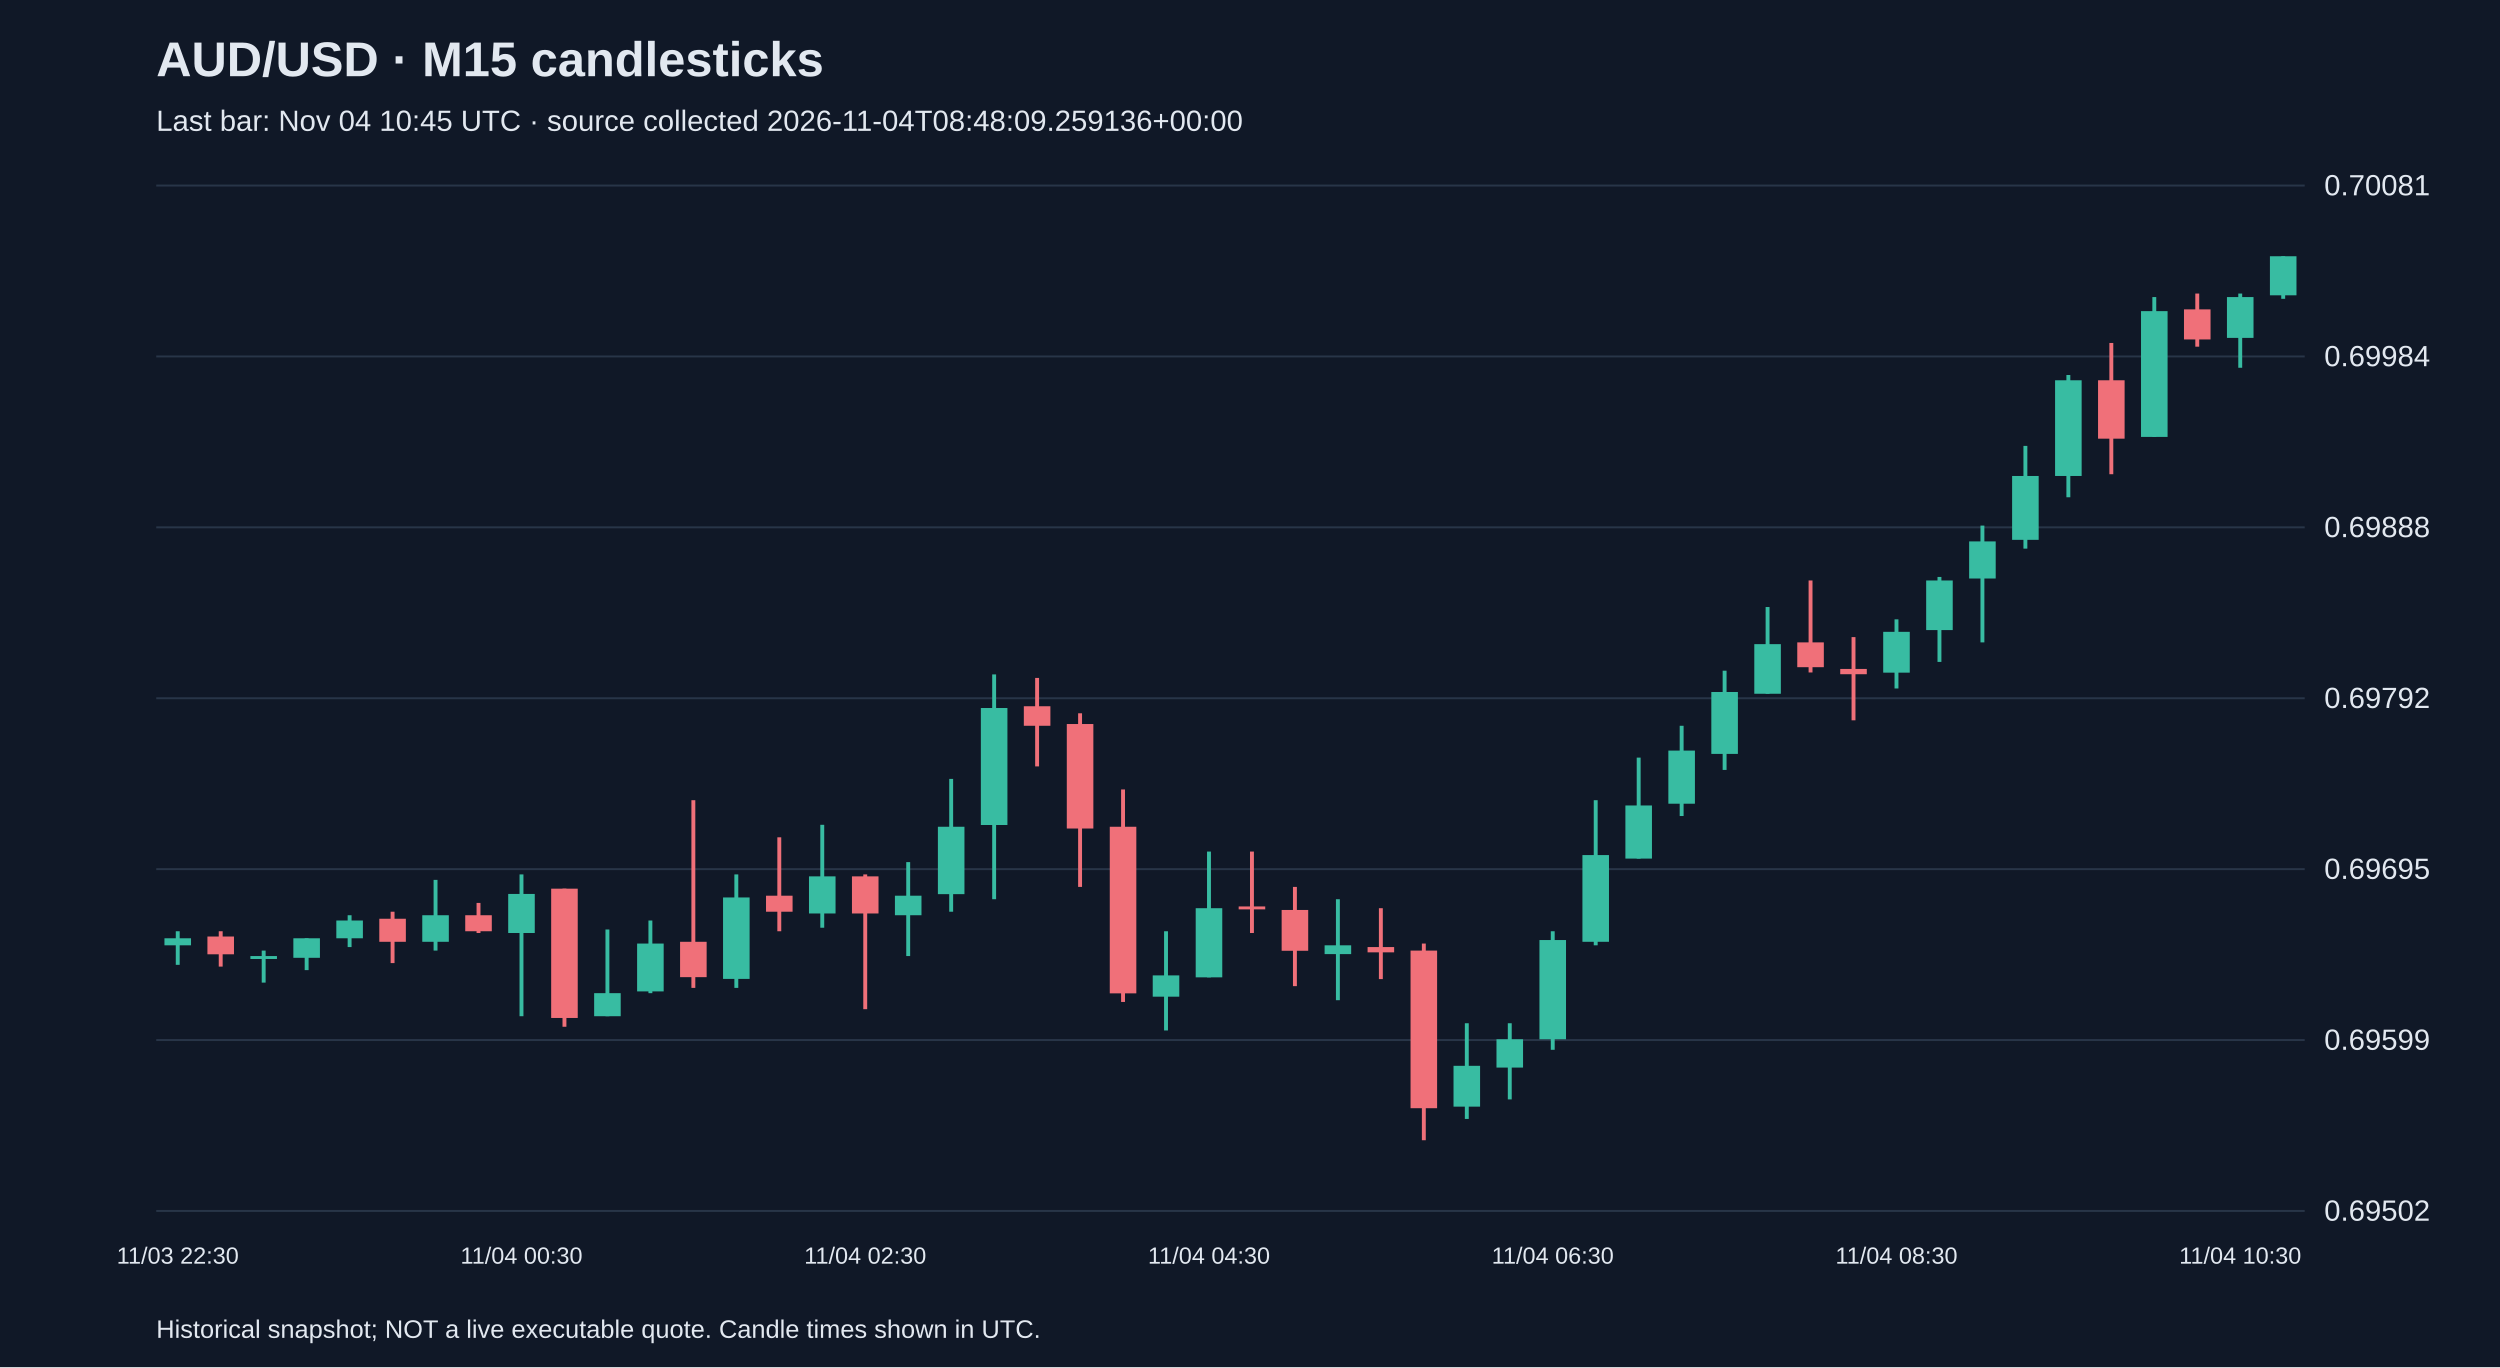
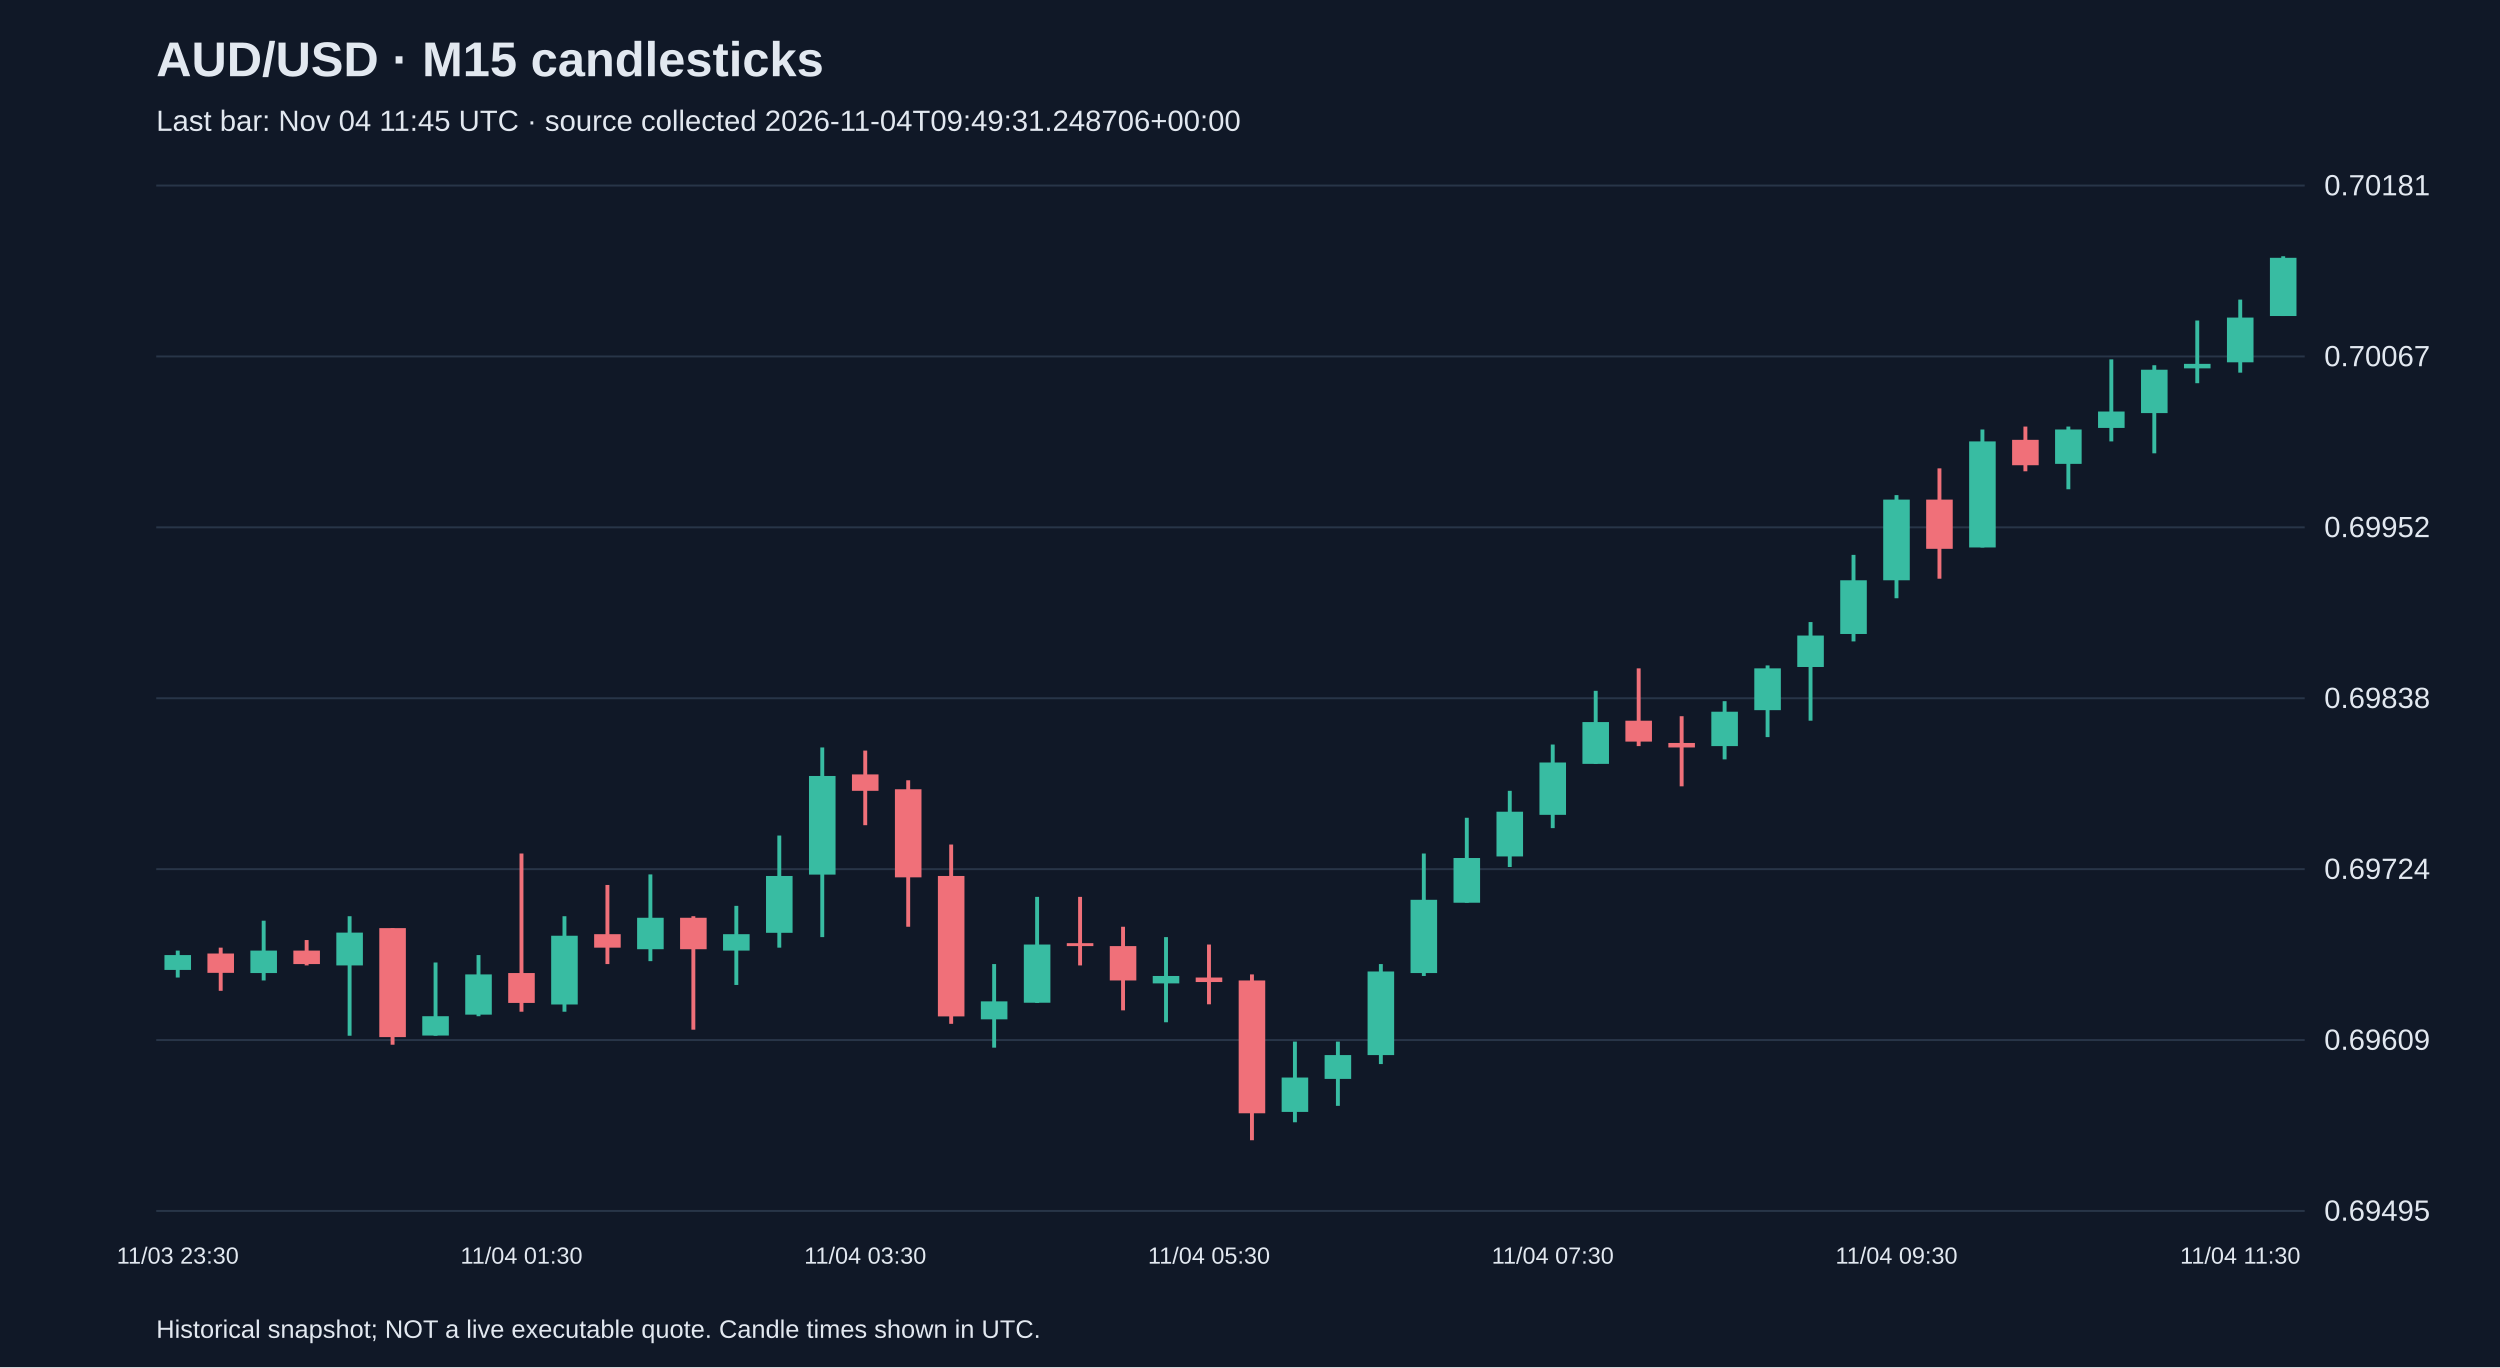
<svg xmlns="http://www.w3.org/2000/svg" viewBox="0 0 1280 700">
  <rect width="100%" height="100%" fill="#101827" />
  <style>text{font-family:Arial,sans-serif;fill:#e2e8f0}</style>
  <text x="80" y="39" font-size="25" font-weight="bold">AUD/USD · M15 candlesticks</text>
-   <text x="80" y="67" font-size="15" fill="#a6b1c5">Last bar: Nov 04 10:45 UTC · source collected 2026-11-04T08:48:09.259136+00:00</text>
+   <text x="80" y="67" font-size="15" fill="#a6b1c5">Last bar: Nov 04 11:45 UTC · source collected 2026-11-04T09:49:31.248706+00:00</text>
  <line x1="80" y1="620.0" x2="1180" y2="620.0" stroke="#283548" />
-   <text x="1190" y="625.0" font-size="15">0.69502</text>
+   <text x="1190" y="625.0" font-size="15">0.69495</text>
  <line x1="80" y1="532.5" x2="1180" y2="532.5" stroke="#283548" />
-   <text x="1190" y="537.5" font-size="15">0.69599</text>
+   <text x="1190" y="537.5" font-size="15">0.69609</text>
  <line x1="80" y1="445.0" x2="1180" y2="445.0" stroke="#283548" />
-   <text x="1190" y="450.0" font-size="15">0.69695</text>
+   <text x="1190" y="450.0" font-size="15">0.69724</text>
  <line x1="80" y1="357.5" x2="1180" y2="357.5" stroke="#283548" />
-   <text x="1190" y="362.5" font-size="15">0.69792</text>
+   <text x="1190" y="362.5" font-size="15">0.69838</text>
  <line x1="80" y1="270.0" x2="1180" y2="270.0" stroke="#283548" />
-   <text x="1190" y="275.0" font-size="15">0.69888</text>
+   <text x="1190" y="275.0" font-size="15">0.69952</text>
  <line x1="80" y1="182.5" x2="1180" y2="182.5" stroke="#283548" />
-   <text x="1190" y="187.5" font-size="15">0.69984</text>
+   <text x="1190" y="187.5" font-size="15">0.70067</text>
  <line x1="80" y1="95.0" x2="1180" y2="95.0" stroke="#283548" />
-   <text x="1190" y="100.0" font-size="15">0.70081</text>
-   <line x1="91.0" y1="476.8" x2="91.0" y2="494.0" stroke="#38bca2" stroke-width="2" />
-   <rect x="84.2" y="480.4" width="13.6" height="3.6" fill="#38bca2" />
-   <text x="91.0" y="647" text-anchor="middle" font-size="12">11/03 22:30</text>
-   <line x1="113.0" y1="476.8" x2="113.0" y2="494.9" stroke="#f07079" stroke-width="2" />
-   <rect x="106.2" y="479.5" width="13.6" height="9.1" fill="#f07079" />
-   <line x1="135.0" y1="486.7" x2="135.0" y2="503.1" stroke="#38bca2" stroke-width="2" />
-   <rect x="128.2" y="489.5" width="13.6" height="1.5" fill="#38bca2" />
-   <line x1="157.0" y1="480.4" x2="157.0" y2="496.7" stroke="#38bca2" stroke-width="2" />
-   <rect x="150.2" y="480.4" width="13.6" height="10.0" fill="#38bca2" />
-   <line x1="179.0" y1="468.6" x2="179.0" y2="484.9" stroke="#38bca2" stroke-width="2" />
-   <rect x="172.2" y="471.3" width="13.6" height="9.1" fill="#38bca2" />
-   <line x1="201.0" y1="466.8" x2="201.0" y2="493.1" stroke="#f07079" stroke-width="2" />
-   <rect x="194.2" y="470.4" width="13.6" height="11.8" fill="#f07079" />
-   <line x1="223.0" y1="450.5" x2="223.0" y2="486.7" stroke="#38bca2" stroke-width="2" />
-   <rect x="216.2" y="468.6" width="13.6" height="13.6" fill="#38bca2" />
-   <line x1="245.0" y1="462.3" x2="245.0" y2="477.7" stroke="#f07079" stroke-width="2" />
-   <rect x="238.2" y="468.6" width="13.6" height="8.2" fill="#f07079" />
-   <line x1="267.0" y1="447.7" x2="267.0" y2="520.3" stroke="#38bca2" stroke-width="2" />
-   <rect x="260.2" y="457.7" width="13.6" height="20.0" fill="#38bca2" />
-   <text x="267.0" y="647" text-anchor="middle" font-size="12">11/04 00:30</text>
-   <line x1="289.0" y1="455.0" x2="289.0" y2="525.7" stroke="#f07079" stroke-width="2" />
-   <rect x="282.2" y="455.0" width="13.6" height="66.2" fill="#f07079" />
-   <line x1="311.0" y1="475.9" x2="311.0" y2="520.3" stroke="#38bca2" stroke-width="2" />
-   <rect x="304.2" y="508.5" width="13.6" height="11.8" fill="#38bca2" />
-   <line x1="333.0" y1="471.3" x2="333.0" y2="508.5" stroke="#38bca2" stroke-width="2" />
-   <rect x="326.2" y="483.1" width="13.6" height="24.5" fill="#38bca2" />
-   <line x1="355.0" y1="409.7" x2="355.0" y2="505.8" stroke="#f07079" stroke-width="2" />
-   <rect x="348.2" y="482.2" width="13.6" height="18.1" fill="#f07079" />
-   <line x1="377.0" y1="447.7" x2="377.0" y2="505.8" stroke="#38bca2" stroke-width="2" />
-   <rect x="370.2" y="459.5" width="13.6" height="41.7" fill="#38bca2" />
-   <line x1="399.0" y1="428.7" x2="399.0" y2="476.8" stroke="#f07079" stroke-width="2" />
-   <rect x="392.2" y="458.6" width="13.6" height="8.2" fill="#f07079" />
-   <line x1="421.0" y1="422.3" x2="421.0" y2="475.0" stroke="#38bca2" stroke-width="2" />
-   <rect x="414.2" y="448.7" width="13.6" height="19.0" fill="#38bca2" />
-   <line x1="443.0" y1="447.7" x2="443.0" y2="516.7" stroke="#f07079" stroke-width="2" />
-   <rect x="436.2" y="448.7" width="13.6" height="19.0" fill="#f07079" />
-   <text x="443.0" y="647" text-anchor="middle" font-size="12">11/04 02:30</text>
-   <line x1="465.0" y1="441.4" x2="465.0" y2="489.5" stroke="#38bca2" stroke-width="2" />
-   <rect x="458.2" y="458.6" width="13.6" height="10.0" fill="#38bca2" />
-   <line x1="487.0" y1="398.8" x2="487.0" y2="466.8" stroke="#38bca2" stroke-width="2" />
-   <rect x="480.2" y="423.3" width="13.6" height="34.5" fill="#38bca2" />
-   <line x1="509.0" y1="345.3" x2="509.0" y2="460.4" stroke="#38bca2" stroke-width="2" />
-   <rect x="502.2" y="362.5" width="13.6" height="59.9" fill="#38bca2" />
-   <line x1="531.0" y1="347.1" x2="531.0" y2="392.4" stroke="#f07079" stroke-width="2" />
-   <rect x="524.2" y="361.6" width="13.6" height="10.0" fill="#f07079" />
-   <line x1="553.0" y1="365.2" x2="553.0" y2="454.1" stroke="#f07079" stroke-width="2" />
-   <rect x="546.2" y="370.7" width="13.6" height="53.5" fill="#f07079" />
-   <line x1="575.0" y1="404.2" x2="575.0" y2="513.0" stroke="#f07079" stroke-width="2" />
-   <rect x="568.2" y="423.3" width="13.6" height="85.3" fill="#f07079" />
-   <line x1="597.0" y1="476.8" x2="597.0" y2="527.6" stroke="#38bca2" stroke-width="2" />
-   <rect x="590.2" y="499.4" width="13.6" height="10.9" fill="#38bca2" />
-   <line x1="619.0" y1="436.0" x2="619.0" y2="500.4" stroke="#38bca2" stroke-width="2" />
-   <rect x="612.2" y="465.0" width="13.6" height="35.4" fill="#38bca2" />
-   <text x="619.0" y="647" text-anchor="middle" font-size="12">11/04 04:30</text>
-   <line x1="641.0" y1="436.0" x2="641.0" y2="477.7" stroke="#f07079" stroke-width="2" />
-   <rect x="634.2" y="464.1" width="13.6" height="1.5" fill="#f07079" />
-   <line x1="663.0" y1="454.1" x2="663.0" y2="504.9" stroke="#f07079" stroke-width="2" />
-   <rect x="656.2" y="465.9" width="13.6" height="20.9" fill="#f07079" />
-   <line x1="685.0" y1="460.4" x2="685.0" y2="512.1" stroke="#38bca2" stroke-width="2" />
-   <rect x="678.2" y="484.0" width="13.6" height="4.5" fill="#38bca2" />
-   <line x1="707.0" y1="465.0" x2="707.0" y2="501.3" stroke="#f07079" stroke-width="2" />
-   <rect x="700.2" y="484.9" width="13.6" height="2.7" fill="#f07079" />
-   <line x1="729.0" y1="483.1" x2="729.0" y2="583.8" stroke="#f07079" stroke-width="2" />
-   <rect x="722.2" y="486.7" width="13.6" height="80.7" fill="#f07079" />
-   <line x1="751.0" y1="523.9" x2="751.0" y2="572.9" stroke="#38bca2" stroke-width="2" />
-   <rect x="744.2" y="545.7" width="13.6" height="20.9" fill="#38bca2" />
-   <line x1="773.0" y1="523.9" x2="773.0" y2="562.9" stroke="#38bca2" stroke-width="2" />
-   <rect x="766.2" y="532.1" width="13.6" height="14.5" fill="#38bca2" />
-   <line x1="795.0" y1="476.8" x2="795.0" y2="537.5" stroke="#38bca2" stroke-width="2" />
-   <rect x="788.2" y="481.3" width="13.6" height="50.8" fill="#38bca2" />
-   <text x="795.0" y="647" text-anchor="middle" font-size="12">11/04 06:30</text>
-   <line x1="817.0" y1="409.7" x2="817.0" y2="484.0" stroke="#38bca2" stroke-width="2" />
-   <rect x="810.2" y="437.8" width="13.6" height="44.4" fill="#38bca2" />
-   <line x1="839.0" y1="387.9" x2="839.0" y2="439.6" stroke="#38bca2" stroke-width="2" />
-   <rect x="832.2" y="412.4" width="13.6" height="27.2" fill="#38bca2" />
-   <line x1="861.0" y1="371.6" x2="861.0" y2="417.8" stroke="#38bca2" stroke-width="2" />
-   <rect x="854.2" y="384.3" width="13.6" height="27.2" fill="#38bca2" />
-   <line x1="883.0" y1="343.4" x2="883.0" y2="394.2" stroke="#38bca2" stroke-width="2" />
-   <rect x="876.2" y="354.3" width="13.6" height="31.7" fill="#38bca2" />
-   <line x1="905.0" y1="310.8" x2="905.0" y2="355.2" stroke="#38bca2" stroke-width="2" />
-   <rect x="898.2" y="329.8" width="13.6" height="25.4" fill="#38bca2" />
-   <line x1="927.0" y1="297.2" x2="927.0" y2="344.3" stroke="#f07079" stroke-width="2" />
-   <rect x="920.2" y="328.9" width="13.6" height="12.7" fill="#f07079" />
-   <line x1="949.0" y1="326.2" x2="949.0" y2="368.8" stroke="#f07079" stroke-width="2" />
-   <rect x="942.2" y="342.5" width="13.6" height="2.7" fill="#f07079" />
-   <line x1="971.0" y1="317.1" x2="971.0" y2="352.5" stroke="#38bca2" stroke-width="2" />
-   <rect x="964.2" y="323.5" width="13.6" height="20.9" fill="#38bca2" />
-   <text x="971.0" y="647" text-anchor="middle" font-size="12">11/04 08:30</text>
-   <line x1="993.0" y1="295.4" x2="993.0" y2="338.9" stroke="#38bca2" stroke-width="2" />
-   <rect x="986.2" y="297.2" width="13.6" height="25.4" fill="#38bca2" />
-   <line x1="1015.0" y1="269.1" x2="1015.0" y2="328.9" stroke="#38bca2" stroke-width="2" />
-   <rect x="1008.2" y="277.2" width="13.6" height="19.0" fill="#38bca2" />
-   <line x1="1037.0" y1="228.3" x2="1037.0" y2="280.9" stroke="#38bca2" stroke-width="2" />
-   <rect x="1030.2" y="243.7" width="13.6" height="32.7" fill="#38bca2" />
-   <line x1="1059.0" y1="192.0" x2="1059.0" y2="254.6" stroke="#38bca2" stroke-width="2" />
-   <rect x="1052.2" y="194.7" width="13.6" height="49.0" fill="#38bca2" />
-   <line x1="1081.0" y1="175.6" x2="1081.0" y2="242.8" stroke="#f07079" stroke-width="2" />
-   <rect x="1074.2" y="194.7" width="13.6" height="29.9" fill="#f07079" />
-   <line x1="1103.0" y1="152.1" x2="1103.0" y2="223.7" stroke="#38bca2" stroke-width="2" />
-   <rect x="1096.2" y="159.3" width="13.6" height="64.4" fill="#38bca2" />
-   <line x1="1125.0" y1="150.3" x2="1125.0" y2="177.5" stroke="#f07079" stroke-width="2" />
-   <rect x="1118.2" y="158.4" width="13.6" height="15.4" fill="#f07079" />
-   <line x1="1147.0" y1="150.3" x2="1147.0" y2="188.3" stroke="#38bca2" stroke-width="2" />
-   <rect x="1140.2" y="152.1" width="13.6" height="20.9" fill="#38bca2" />
-   <text x="1147.0" y="647" text-anchor="middle" font-size="12">11/04 10:30</text>
-   <line x1="1169.0" y1="131.2" x2="1169.0" y2="153.0" stroke="#38bca2" stroke-width="2" />
-   <rect x="1162.2" y="131.2" width="13.6" height="20.0" fill="#38bca2" />
+   <text x="1190" y="100.0" font-size="15">0.70181</text>
+   <line x1="91.0" y1="486.7" x2="91.0" y2="500.5" stroke="#38bca2" stroke-width="2" />
+   <rect x="84.2" y="489.0" width="13.6" height="7.6" fill="#38bca2" />
+   <text x="91.0" y="647" text-anchor="middle" font-size="12">11/03 23:30</text>
+   <line x1="113.0" y1="485.2" x2="113.0" y2="507.3" stroke="#f07079" stroke-width="2" />
+   <rect x="106.2" y="488.2" width="13.6" height="9.9" fill="#f07079" />
+   <line x1="135.0" y1="471.4" x2="135.0" y2="502.0" stroke="#38bca2" stroke-width="2" />
+   <rect x="128.2" y="486.7" width="13.6" height="11.5" fill="#38bca2" />
+   <line x1="157.0" y1="481.3" x2="157.0" y2="494.3" stroke="#f07079" stroke-width="2" />
+   <rect x="150.2" y="486.7" width="13.6" height="6.9" fill="#f07079" />
+   <line x1="179.0" y1="469.1" x2="179.0" y2="530.3" stroke="#38bca2" stroke-width="2" />
+   <rect x="172.2" y="477.5" width="13.6" height="16.8" fill="#38bca2" />
+   <line x1="201.0" y1="475.2" x2="201.0" y2="534.9" stroke="#f07079" stroke-width="2" />
+   <rect x="194.2" y="475.2" width="13.6" height="55.8" fill="#f07079" />
+   <line x1="223.0" y1="492.8" x2="223.0" y2="530.3" stroke="#38bca2" stroke-width="2" />
+   <rect x="216.2" y="520.3" width="13.6" height="9.9" fill="#38bca2" />
+   <line x1="245.0" y1="489.0" x2="245.0" y2="520.3" stroke="#38bca2" stroke-width="2" />
+   <rect x="238.2" y="498.9" width="13.6" height="20.6" fill="#38bca2" />
+   <line x1="267.0" y1="437.0" x2="267.0" y2="518.0" stroke="#f07079" stroke-width="2" />
+   <rect x="260.2" y="498.2" width="13.6" height="15.3" fill="#f07079" />
+   <text x="267.0" y="647" text-anchor="middle" font-size="12">11/04 01:30</text>
+   <line x1="289.0" y1="469.1" x2="289.0" y2="518.0" stroke="#38bca2" stroke-width="2" />
+   <rect x="282.2" y="479.1" width="13.6" height="35.2" fill="#38bca2" />
+   <line x1="311.0" y1="453.1" x2="311.0" y2="493.6" stroke="#f07079" stroke-width="2" />
+   <rect x="304.2" y="478.3" width="13.6" height="6.9" fill="#f07079" />
+   <line x1="333.0" y1="447.7" x2="333.0" y2="492.1" stroke="#38bca2" stroke-width="2" />
+   <rect x="326.2" y="469.9" width="13.6" height="16.1" fill="#38bca2" />
+   <line x1="355.0" y1="469.1" x2="355.0" y2="527.2" stroke="#f07079" stroke-width="2" />
+   <rect x="348.2" y="469.9" width="13.6" height="16.1" fill="#f07079" />
+   <line x1="377.0" y1="463.8" x2="377.0" y2="504.3" stroke="#38bca2" stroke-width="2" />
+   <rect x="370.2" y="478.3" width="13.6" height="8.4" fill="#38bca2" />
+   <line x1="399.0" y1="427.8" x2="399.0" y2="485.2" stroke="#38bca2" stroke-width="2" />
+   <rect x="392.2" y="448.5" width="13.6" height="29.1" fill="#38bca2" />
+   <line x1="421.0" y1="382.7" x2="421.0" y2="479.8" stroke="#38bca2" stroke-width="2" />
+   <rect x="414.2" y="397.3" width="13.6" height="50.5" fill="#38bca2" />
+   <line x1="443.0" y1="384.3" x2="443.0" y2="422.5" stroke="#f07079" stroke-width="2" />
+   <rect x="436.2" y="396.5" width="13.6" height="8.4" fill="#f07079" />
+   <text x="443.0" y="647" text-anchor="middle" font-size="12">11/04 03:30</text>
+   <line x1="465.0" y1="399.5" x2="465.0" y2="474.5" stroke="#f07079" stroke-width="2" />
+   <rect x="458.2" y="404.1" width="13.6" height="45.1" fill="#f07079" />
+   <line x1="487.0" y1="432.4" x2="487.0" y2="524.2" stroke="#f07079" stroke-width="2" />
+   <rect x="480.2" y="448.5" width="13.6" height="71.9" fill="#f07079" />
+   <line x1="509.0" y1="493.6" x2="509.0" y2="536.4" stroke="#38bca2" stroke-width="2" />
+   <rect x="502.2" y="512.7" width="13.6" height="9.2" fill="#38bca2" />
+   <line x1="531.0" y1="459.2" x2="531.0" y2="513.5" stroke="#38bca2" stroke-width="2" />
+   <rect x="524.2" y="483.6" width="13.6" height="29.8" fill="#38bca2" />
+   <line x1="553.0" y1="459.2" x2="553.0" y2="494.3" stroke="#f07079" stroke-width="2" />
+   <rect x="546.2" y="482.9" width="13.6" height="1.5" fill="#f07079" />
+   <line x1="575.0" y1="474.5" x2="575.0" y2="517.3" stroke="#f07079" stroke-width="2" />
+   <rect x="568.2" y="484.4" width="13.6" height="17.6" fill="#f07079" />
+   <line x1="597.0" y1="479.8" x2="597.0" y2="523.4" stroke="#38bca2" stroke-width="2" />
+   <rect x="590.2" y="499.7" width="13.6" height="3.8" fill="#38bca2" />
+   <line x1="619.0" y1="483.6" x2="619.0" y2="514.2" stroke="#f07079" stroke-width="2" />
+   <rect x="612.2" y="500.5" width="13.6" height="2.3" fill="#f07079" />
+   <text x="619.0" y="647" text-anchor="middle" font-size="12">11/04 05:30</text>
+   <line x1="641.0" y1="498.9" x2="641.0" y2="583.8" stroke="#f07079" stroke-width="2" />
+   <rect x="634.2" y="502.0" width="13.6" height="68.0" fill="#f07079" />
+   <line x1="663.0" y1="533.3" x2="663.0" y2="574.6" stroke="#38bca2" stroke-width="2" />
+   <rect x="656.2" y="551.7" width="13.6" height="17.6" fill="#38bca2" />
+   <line x1="685.0" y1="533.3" x2="685.0" y2="566.2" stroke="#38bca2" stroke-width="2" />
+   <rect x="678.2" y="540.2" width="13.6" height="12.2" fill="#38bca2" />
+   <line x1="707.0" y1="493.6" x2="707.0" y2="544.8" stroke="#38bca2" stroke-width="2" />
+   <rect x="700.2" y="497.4" width="13.6" height="42.8" fill="#38bca2" />
+   <line x1="729.0" y1="437.0" x2="729.0" y2="499.7" stroke="#38bca2" stroke-width="2" />
+   <rect x="722.2" y="460.7" width="13.6" height="37.5" fill="#38bca2" />
+   <line x1="751.0" y1="418.7" x2="751.0" y2="462.2" stroke="#38bca2" stroke-width="2" />
+   <rect x="744.2" y="439.3" width="13.6" height="22.9" fill="#38bca2" />
+   <line x1="773.0" y1="404.9" x2="773.0" y2="443.9" stroke="#38bca2" stroke-width="2" />
+   <rect x="766.2" y="415.6" width="13.6" height="22.9" fill="#38bca2" />
+   <line x1="795.0" y1="381.2" x2="795.0" y2="424.0" stroke="#38bca2" stroke-width="2" />
+   <rect x="788.2" y="390.4" width="13.6" height="26.8" fill="#38bca2" />
+   <text x="795.0" y="647" text-anchor="middle" font-size="12">11/04 07:30</text>
+   <line x1="817.0" y1="353.7" x2="817.0" y2="391.1" stroke="#38bca2" stroke-width="2" />
+   <rect x="810.2" y="369.7" width="13.6" height="21.4" fill="#38bca2" />
+   <line x1="839.0" y1="342.2" x2="839.0" y2="382.0" stroke="#f07079" stroke-width="2" />
+   <rect x="832.2" y="369.0" width="13.6" height="10.7" fill="#f07079" />
+   <line x1="861.0" y1="366.7" x2="861.0" y2="402.6" stroke="#f07079" stroke-width="2" />
+   <rect x="854.2" y="380.4" width="13.6" height="2.3" fill="#f07079" />
+   <line x1="883.0" y1="359.0" x2="883.0" y2="388.8" stroke="#38bca2" stroke-width="2" />
+   <rect x="876.2" y="364.4" width="13.6" height="17.6" fill="#38bca2" />
+   <line x1="905.0" y1="340.7" x2="905.0" y2="377.4" stroke="#38bca2" stroke-width="2" />
+   <rect x="898.2" y="342.2" width="13.6" height="21.4" fill="#38bca2" />
+   <line x1="927.0" y1="318.5" x2="927.0" y2="369.0" stroke="#38bca2" stroke-width="2" />
+   <rect x="920.2" y="325.4" width="13.6" height="16.1" fill="#38bca2" />
+   <line x1="949.0" y1="284.1" x2="949.0" y2="328.4" stroke="#38bca2" stroke-width="2" />
+   <rect x="942.2" y="297.1" width="13.6" height="27.5" fill="#38bca2" />
+   <line x1="971.0" y1="253.5" x2="971.0" y2="306.3" stroke="#38bca2" stroke-width="2" />
+   <rect x="964.2" y="255.8" width="13.6" height="41.3" fill="#38bca2" />
+   <text x="971.0" y="647" text-anchor="middle" font-size="12">11/04 09:30</text>
+   <line x1="993.0" y1="239.8" x2="993.0" y2="296.3" stroke="#f07079" stroke-width="2" />
+   <rect x="986.2" y="255.8" width="13.6" height="25.2" fill="#f07079" />
+   <line x1="1015.0" y1="219.9" x2="1015.0" y2="280.3" stroke="#38bca2" stroke-width="2" />
+   <rect x="1008.2" y="226.0" width="13.6" height="54.3" fill="#38bca2" />
+   <line x1="1037.0" y1="218.4" x2="1037.0" y2="241.3" stroke="#f07079" stroke-width="2" />
+   <rect x="1030.2" y="225.2" width="13.6" height="13.0" fill="#f07079" />
+   <line x1="1059.0" y1="218.4" x2="1059.0" y2="250.5" stroke="#38bca2" stroke-width="2" />
+   <rect x="1052.2" y="219.9" width="13.6" height="17.6" fill="#38bca2" />
+   <line x1="1081.0" y1="184.0" x2="1081.0" y2="226.0" stroke="#38bca2" stroke-width="2" />
+   <rect x="1074.2" y="210.7" width="13.6" height="8.4" fill="#38bca2" />
+   <line x1="1103.0" y1="187.0" x2="1103.0" y2="232.1" stroke="#38bca2" stroke-width="2" />
+   <rect x="1096.2" y="189.3" width="13.6" height="22.2" fill="#38bca2" />
+   <line x1="1125.0" y1="164.1" x2="1125.0" y2="196.2" stroke="#38bca2" stroke-width="2" />
+   <rect x="1118.2" y="186.3" width="13.6" height="2.3" fill="#38bca2" />
+   <line x1="1147.0" y1="153.4" x2="1147.0" y2="190.8" stroke="#38bca2" stroke-width="2" />
+   <rect x="1140.2" y="162.6" width="13.6" height="22.9" fill="#38bca2" />
+   <text x="1147.0" y="647" text-anchor="middle" font-size="12">11/04 11:30</text>
+   <line x1="1169.0" y1="131.2" x2="1169.0" y2="161.8" stroke="#38bca2" stroke-width="2" />
+   <rect x="1162.2" y="132.0" width="13.6" height="29.8" fill="#38bca2" />
  <text x="80" y="685" font-size="13">Historical snapshot; NOT a live executable quote. Candle times shown in UTC.</text>
</svg>
